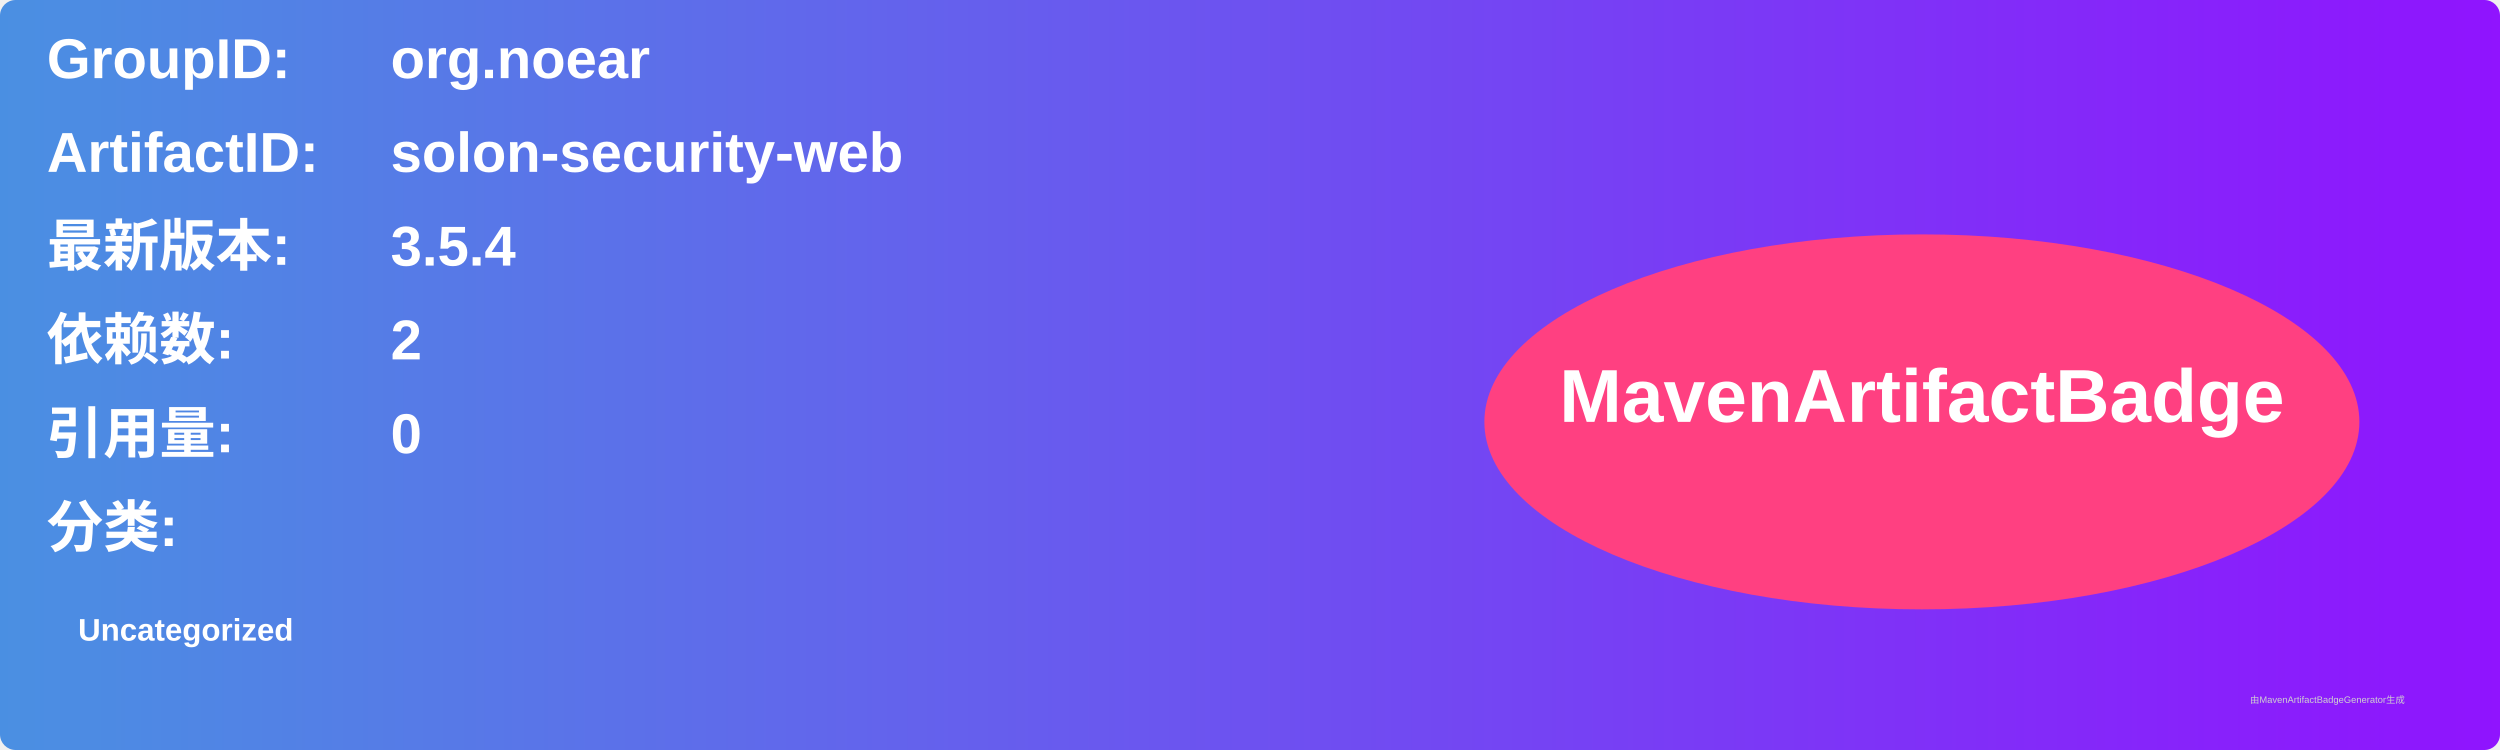
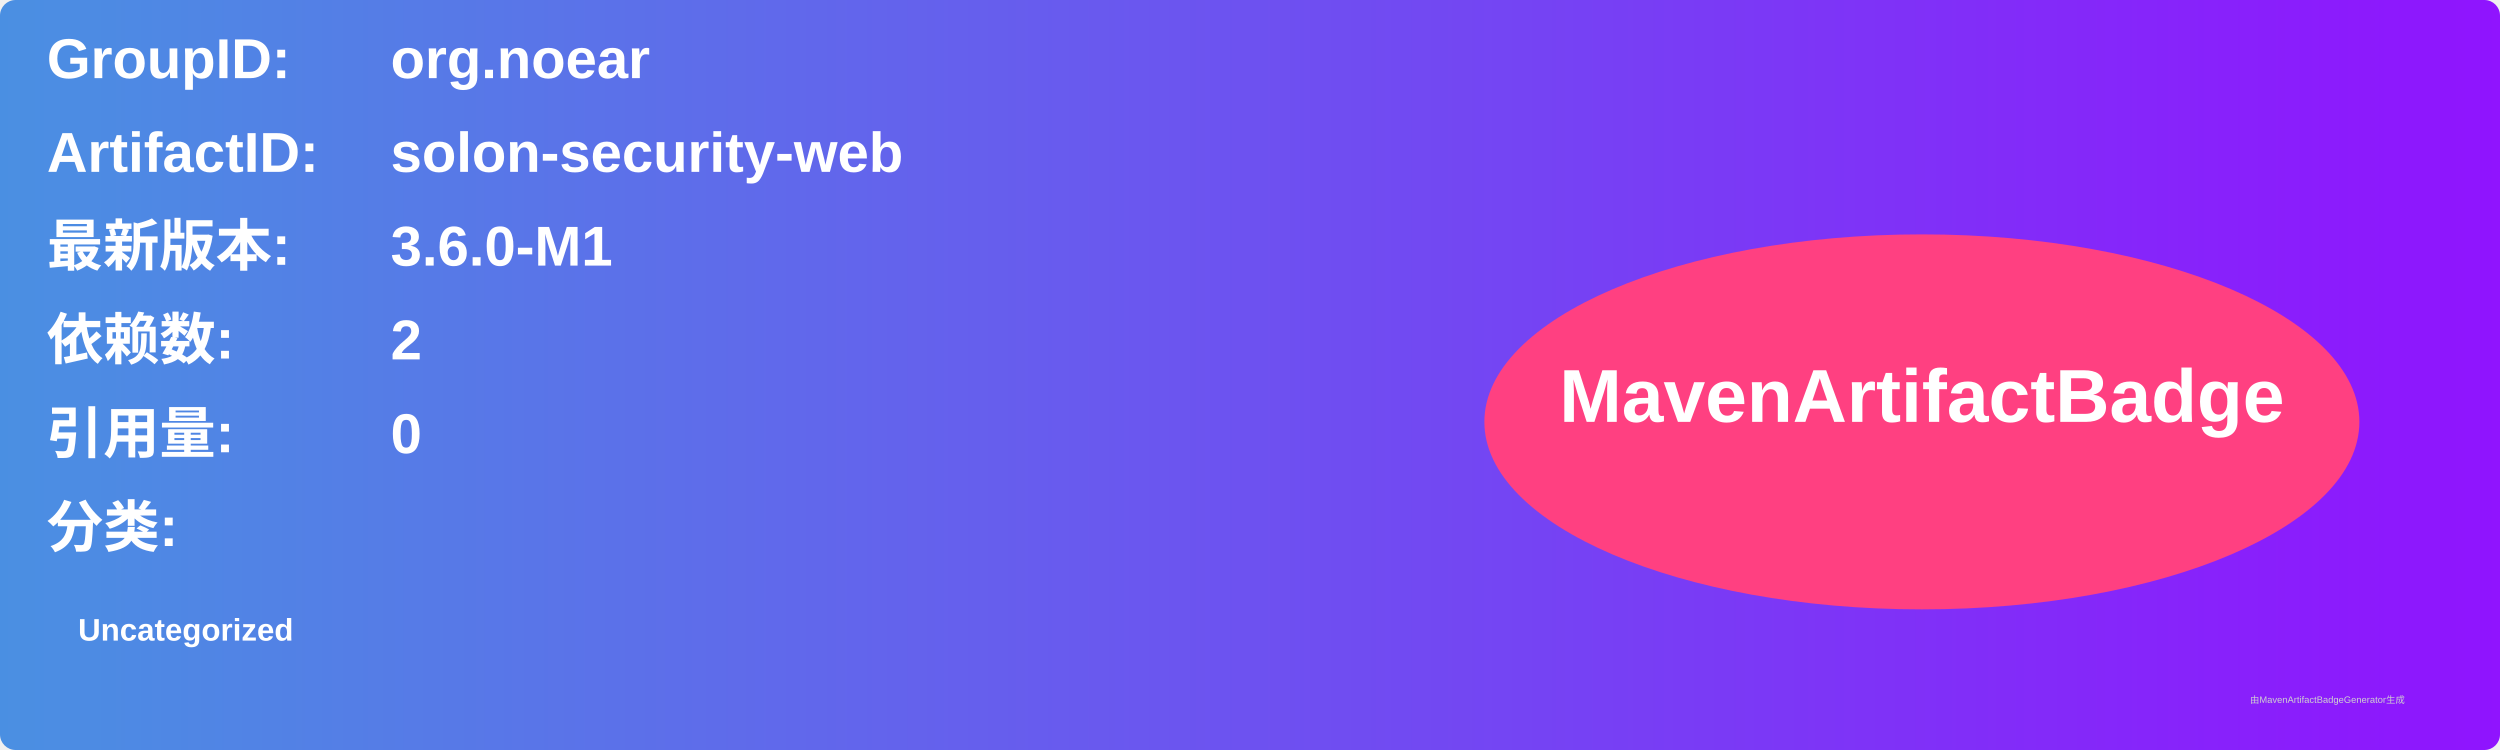
<svg xmlns="http://www.w3.org/2000/svg" width="800" height="240" viewBox="0 0 800 240">
  <linearGradient id="grad" x1="0%" y1="0%" x2="100%" y2="0%">
    <stop offset="0%" stop-color="#4a90e2" />
    <stop offset="100%" stop-color="#9013fe" />
  </linearGradient>
  <rect width="100%" height="100%" rx="5" ry="5" fill="url(#grad)" />
  <g transform="translate(15, 15)">
    <text x="0" y="10" font-family="Arial" font-size="18" fill="white" font-weight="bold" width="260">GroupID:</text>
    <text x="110" y="10" font-family="Arial" font-size="18" fill="white" font-weight="bold" width="460">org.noear</text>
    <text x="0" y="40" font-family="Arial" font-size="18" fill="white" font-weight="bold" width="260">ArtifactID:</text>
    <text x="110" y="40" font-family="Arial" font-size="18" fill="white" font-weight="bold" width="460">solon-security-web</text>
    <text x="0" y="70" font-family="Arial" font-size="18" fill="white" font-weight="bold">最新版本:</text>
    <text x="110" y="70" font-family="Arial" font-size="18" fill="white" font-weight="bold">
-       <tspan font-weight="bold">3.5.4</tspan>
+       <tspan font-weight="bold">3.6.0-M1</tspan>
    </text>
    <text x="0" y="100" font-family="Arial" font-size="18" fill="white" font-weight="bold">依赖数: </text>
    <text x="110" y="100" font-family="Arial" font-size="18" fill="white">
      <tspan font-weight="bold">2</tspan>
    </text>
    <text x="0" y="130" font-family="Arial" font-size="18" fill="white" font-weight="bold">引用量: </text>
    <text x="110" y="130" font-family="Arial" font-size="18" fill="white">
      <tspan font-weight="bold">0</tspan>
    </text>
    <text x="0" y="160" font-family="Arial" font-size="18" fill="white" font-weight="bold">分类:</text>
    <text x="10" y="190" font-family="Arial" font-size="10" fill="white">
      <tspan font-weight="bold">Uncategorized</tspan>
    </text>
    <ellipse cx="600" cy="120" rx="140" ry="60" fill="#ff4081" />
    <text x="600" y="120" text-anchor="middle" font-family="Arial" font-size="24" fill="white" font-weight="bold">MavenArtifactBadge</text>
  </g>
  <text x="720" y="225" font-family="Arial" font-size="3" fill="#d0d0d0">由MavenArtifactBadgeGenerator生成</text>
</svg>
